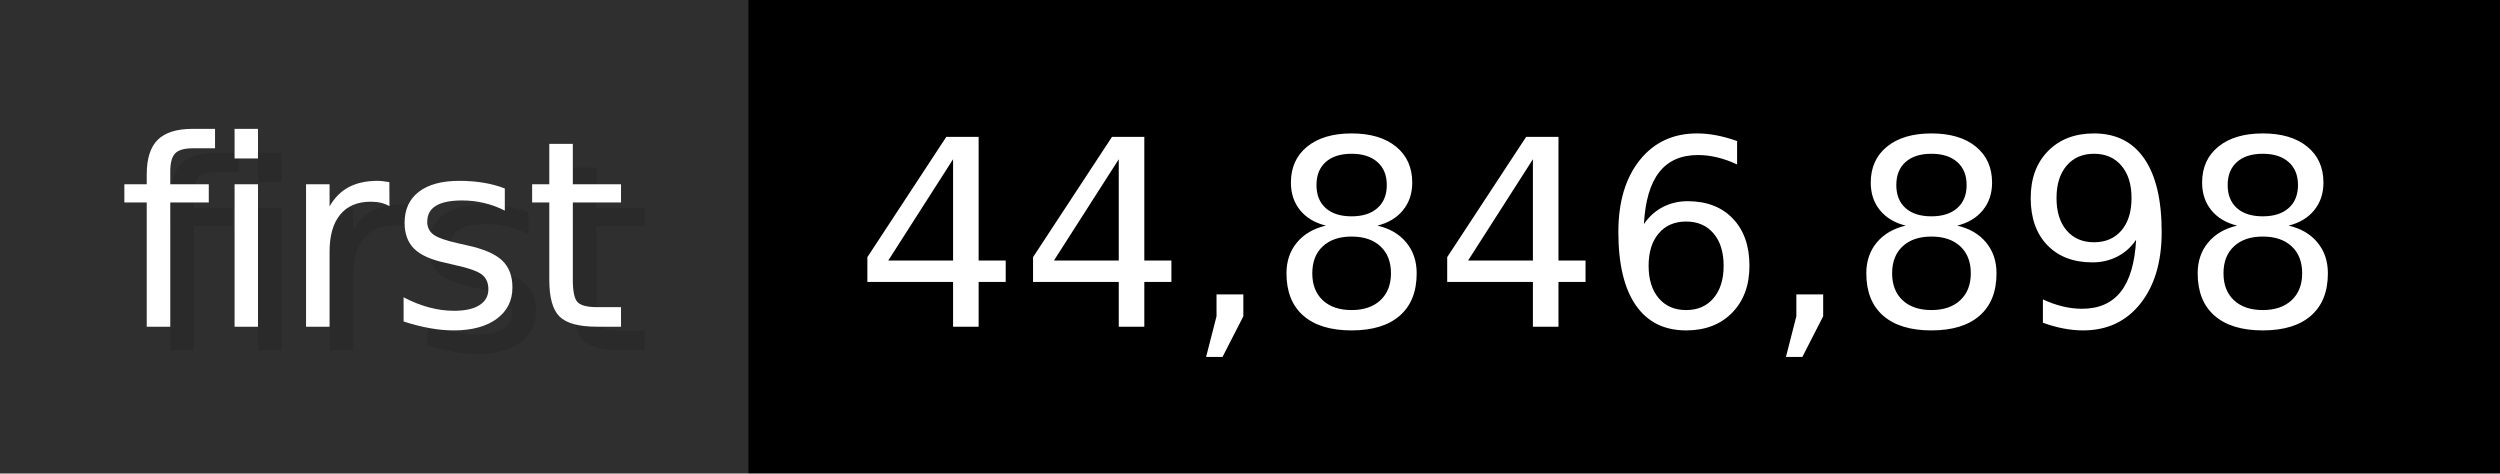
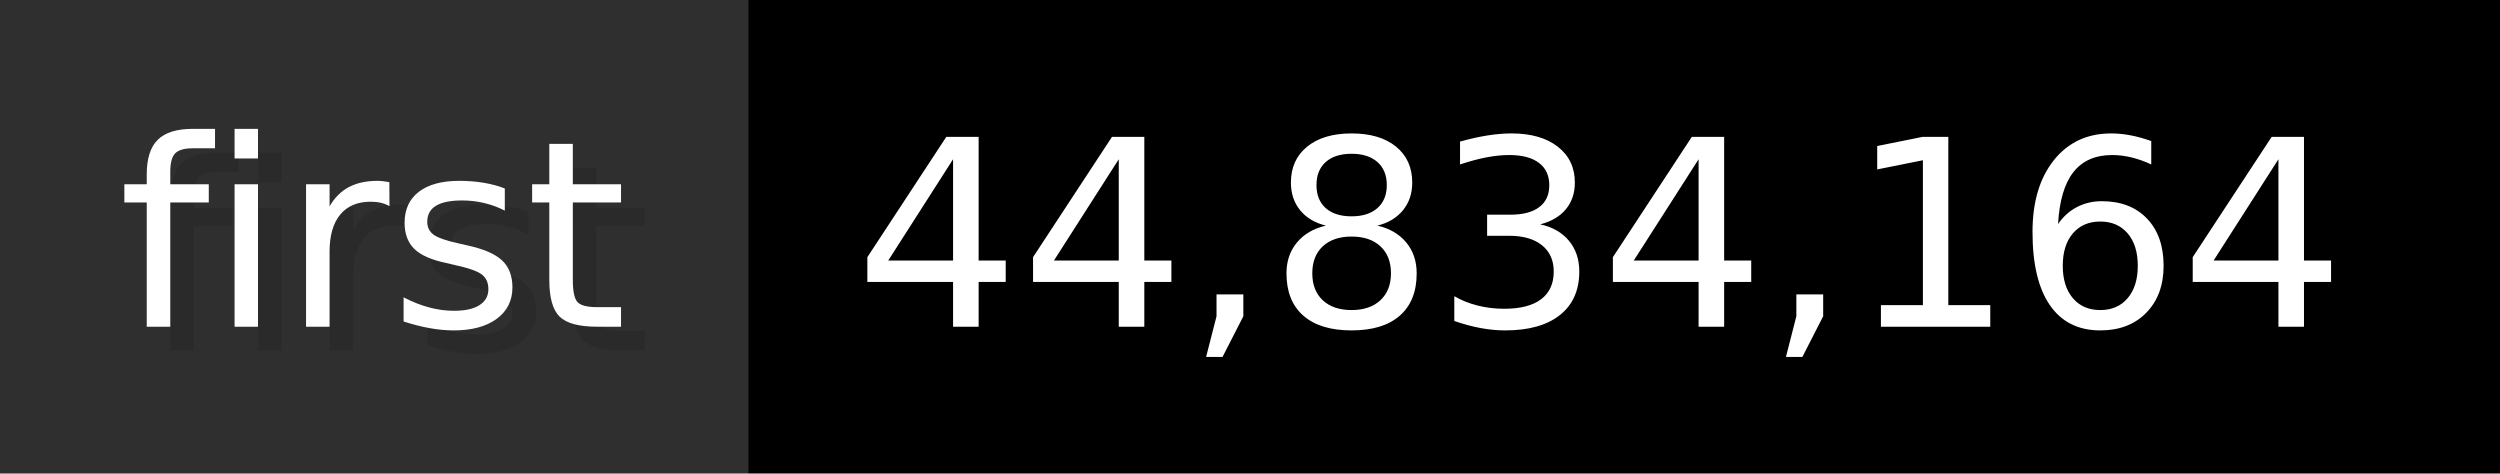
- <svg xmlns="http://www.w3.org/2000/svg" width="105.6" height="20" viewBox="0 0 1056 200" role="img" aria-label="first: 44,846,898">
+ <svg xmlns="http://www.w3.org/2000/svg" width="105.6" height="20" viewBox="0 0 1056 200" role="img" aria-label="first: 44,834,164">
  <g>
    <rect fill="#2F2F2F" width="316" height="200" />
    <rect fill="#" x="316" width="740" height="200" />
  </g>
  <g aria-hidden="true" fill="#fff" text-anchor="start" font-family="Verdana,DejaVu Sans,sans-serif" font-size="110">
    <text x="60" y="148" textLength="216" fill="#000" opacity="0.1">first</text>
    <text x="50" y="138" textLength="216">first</text>
-     <text x="371" y="148" textLength="640" fill="#000" opacity="0.1">44,846,898</text>
-     <text x="361" y="138" textLength="640">44,846,898</text>
+     <text x="371" y="148" textLength="640" fill="#000" opacity="0.1">44,834,164</text>
+     <text x="361" y="138" textLength="640">44,834,164</text>
  </g>
</svg>
